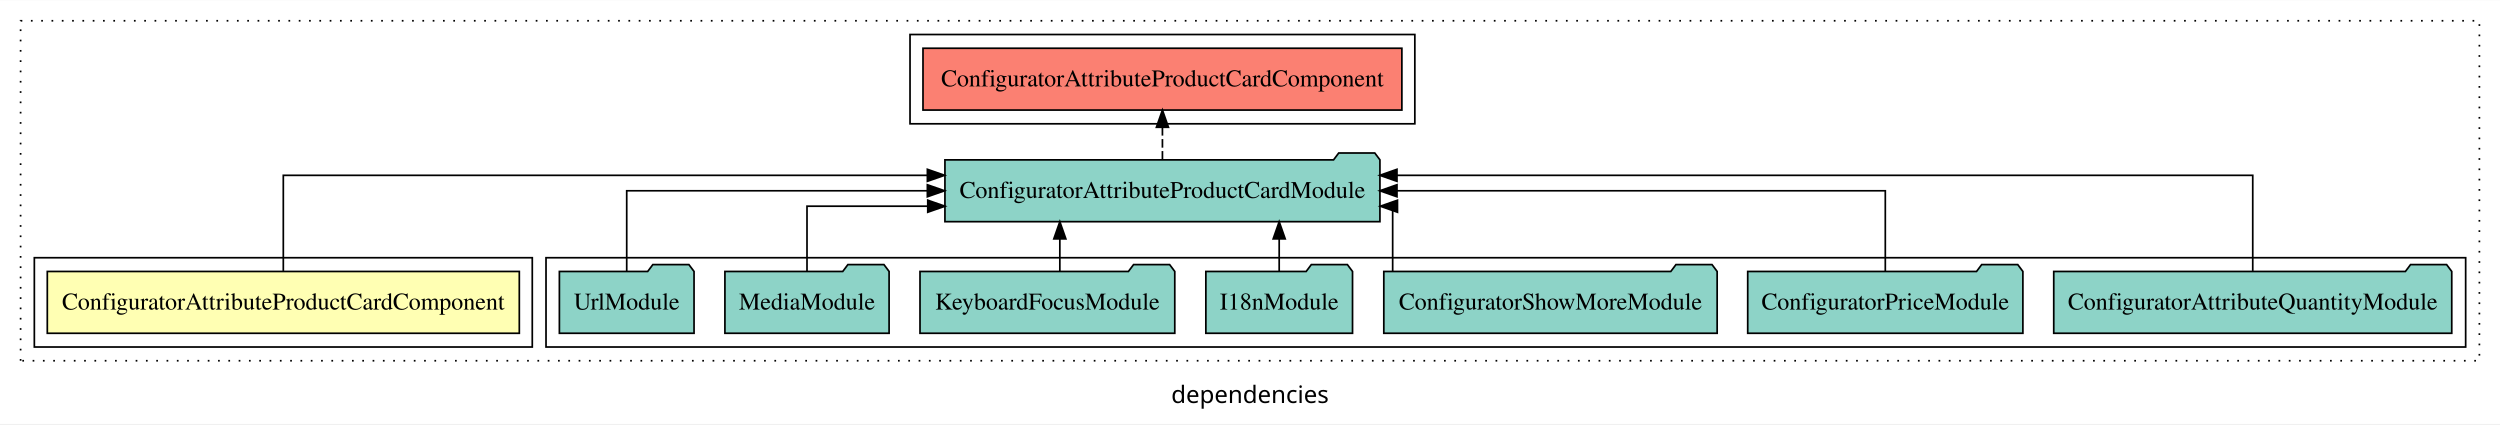
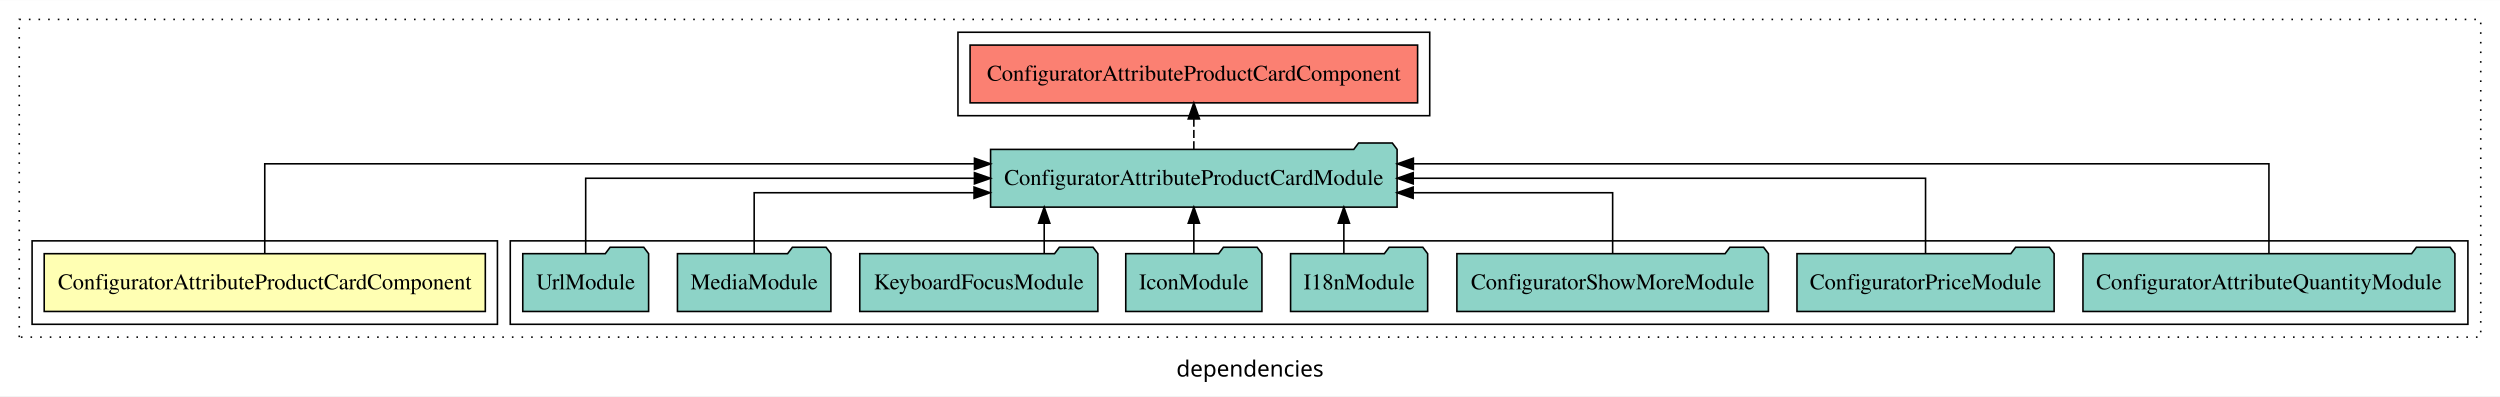
- <svg xmlns="http://www.w3.org/2000/svg" width="1456pt" height="247pt" viewBox="0.00 0.00 1456.00 246.80">
+ <svg xmlns="http://www.w3.org/2000/svg" width="1558pt" height="247pt" viewBox="0.00 0.00 1558.00 246.80">
  <g id="graph0" class="graph" transform="scale(1 1) rotate(0) translate(4 242.8)">
-     <polygon fill="white" stroke="transparent" points="-4,4 -4,-242.8 1452,-242.8 1452,4 -4,4" />
-     <text text-anchor="middle" x="724" y="-8.2" font-family="sans-serif" font-size="14.00">dependencies</text>
+     <polygon fill="white" stroke="transparent" points="-4,4 -4,-242.8 1554,-242.8 1554,4 -4,4" />
+     <text text-anchor="middle" x="775" y="-8.2" font-family="sans-serif" font-size="14.00">dependencies</text>
    <g id="clust1" class="cluster">
-       <polygon fill="none" stroke="black" stroke-dasharray="1,5" points="8,-32.8 8,-230.8 1440,-230.8 1440,-32.8 8,-32.8" />
+       <polygon fill="none" stroke="black" stroke-dasharray="1,5" points="8,-32.8 8,-230.8 1542,-230.8 1542,-32.8 8,-32.8" />
+     </g>
+     <g id="clust5" class="cluster">
+       <polygon fill="none" stroke="black" points="593,-170.8 593,-222.8 887,-222.8 887,-170.8 593,-170.8" />
    </g>
    <g id="clust4" class="cluster">
-       <polygon fill="none" stroke="black" points="314,-40.8 314,-92.8 1432,-92.8 1432,-40.8 314,-40.8" />
+       <polygon fill="none" stroke="black" points="314,-40.8 314,-92.8 1534,-92.8 1534,-40.8 314,-40.8" />
    </g>
    <g id="clust2" class="cluster">
      <polygon fill="none" stroke="black" points="16,-40.8 16,-92.8 306,-92.8 306,-40.8 16,-40.8" />
-     </g>
-     <g id="clust5" class="cluster">
-       <polygon fill="none" stroke="black" points="526,-170.8 526,-222.8 820,-222.8 820,-170.8 526,-170.8" />
    </g>
    <g id="node1" class="node">
      <polygon fill="#ffffb3" stroke="black" points="298.45,-84.8 23.55,-84.8 23.55,-48.8 298.45,-48.8 298.45,-84.8" />
      <text text-anchor="middle" x="161" y="-62.6" font-family="Times,serif" font-size="14.00">ConfiguratorAttributeProductCardComponent</text>
    </g>
    <g id="node2" class="node">
-       <polygon fill="#8dd3c7" stroke="black" points="799.67,-149.8 796.67,-153.8 775.67,-153.8 772.67,-149.8 546.33,-149.8 546.33,-113.8 799.67,-113.8 799.67,-149.8" />
-       <text text-anchor="middle" x="673" y="-127.6" font-family="Times,serif" font-size="14.00">ConfiguratorAttributeProductCardModule</text>
+       <polygon fill="#8dd3c7" stroke="black" points="866.67,-149.8 863.67,-153.8 842.67,-153.8 839.67,-149.8 613.33,-149.8 613.33,-113.8 866.67,-113.8 866.67,-149.8" />
+       <text text-anchor="middle" x="740" y="-127.6" font-family="Times,serif" font-size="14.00">ConfiguratorAttributeProductCardModule</text>
    </g>
    <g id="edge1" class="edge">
-       <path fill="none" stroke="black" d="M161,-85.09C161,-107.01 161,-140.8 161,-140.8 161,-140.8 536.11,-140.8 536.11,-140.8" />
-       <polygon fill="black" stroke="black" points="536.11,-144.3 546.11,-140.8 536.11,-137.3 536.11,-144.3" />
+       <path fill="none" stroke="black" d="M161,-85.09C161,-107.01 161,-140.8 161,-140.8 161,-140.8 603.29,-140.8 603.29,-140.8" />
+       <polygon fill="black" stroke="black" points="603.29,-144.3 613.29,-140.8 603.29,-137.3 603.29,-144.3" />
    </g>
-     <g id="node10" class="node">
-       <polygon fill="#fb8072" stroke="black" points="812.45,-214.8 533.55,-214.8 533.55,-178.8 812.45,-178.8 812.45,-214.8" />
-       <text text-anchor="middle" x="673" y="-192.6" font-family="Times,serif" font-size="14.00">ConfiguratorAttributeProductCardComponent </text>
+     <g id="node11" class="node">
+       <polygon fill="#fb8072" stroke="black" points="879.45,-214.8 600.55,-214.8 600.55,-178.8 879.45,-178.8 879.45,-214.8" />
+       <text text-anchor="middle" x="740" y="-192.6" font-family="Times,serif" font-size="14.00">ConfiguratorAttributeProductCardComponent </text>
    </g>
-     <g id="edge9" class="edge">
-       <path fill="none" stroke="black" stroke-dasharray="5,2" d="M673,-149.91C673,-149.91 673,-168.79 673,-168.79" />
-       <polygon fill="black" stroke="black" points="669.5,-168.79 673,-178.79 676.5,-168.79 669.5,-168.79" />
+     <g id="edge10" class="edge">
+       <path fill="none" stroke="black" stroke-dasharray="5,2" d="M740,-149.91C740,-149.91 740,-168.79 740,-168.79" />
+       <polygon fill="black" stroke="black" points="736.5,-168.79 740,-178.79 743.5,-168.79 736.5,-168.79" />
    </g>
    <g id="node3" class="node">
-       <polygon fill="#8dd3c7" stroke="black" points="1423.9,-84.8 1420.9,-88.8 1399.9,-88.8 1396.9,-84.8 1192.1,-84.8 1192.1,-48.8 1423.9,-48.8 1423.9,-84.8" />
-       <text text-anchor="middle" x="1308" y="-62.6" font-family="Times,serif" font-size="14.00">ConfiguratorAttributeQuantityModule</text>
+       <polygon fill="#8dd3c7" stroke="black" points="1525.9,-84.8 1522.9,-88.8 1501.9,-88.8 1498.9,-84.8 1294.1,-84.8 1294.1,-48.8 1525.9,-48.8 1525.9,-84.8" />
+       <text text-anchor="middle" x="1410" y="-62.6" font-family="Times,serif" font-size="14.00">ConfiguratorAttributeQuantityModule</text>
    </g>
    <g id="edge2" class="edge">
-       <path fill="none" stroke="black" d="M1308,-85.09C1308,-107.01 1308,-140.8 1308,-140.8 1308,-140.8 809.59,-140.8 809.59,-140.8" />
-       <polygon fill="black" stroke="black" points="809.6,-137.3 799.59,-140.8 809.59,-144.3 809.6,-137.3" />
+       <path fill="none" stroke="black" d="M1410,-85.09C1410,-107.01 1410,-140.8 1410,-140.8 1410,-140.8 876.81,-140.8 876.81,-140.8" />
+       <polygon fill="black" stroke="black" points="876.81,-137.3 866.81,-140.8 876.81,-144.3 876.81,-137.3" />
    </g>
    <g id="node4" class="node">
-       <polygon fill="#8dd3c7" stroke="black" points="1174.13,-84.8 1171.13,-88.8 1150.13,-88.8 1147.13,-84.8 1013.87,-84.8 1013.87,-48.8 1174.13,-48.8 1174.13,-84.8" />
-       <text text-anchor="middle" x="1094" y="-62.6" font-family="Times,serif" font-size="14.00">ConfiguratorPriceModule</text>
+       <polygon fill="#8dd3c7" stroke="black" points="1276.13,-84.8 1273.13,-88.8 1252.13,-88.8 1249.13,-84.8 1115.87,-84.8 1115.87,-48.8 1276.13,-48.8 1276.13,-84.8" />
+       <text text-anchor="middle" x="1196" y="-62.6" font-family="Times,serif" font-size="14.00">ConfiguratorPriceModule</text>
    </g>
    <g id="edge3" class="edge">
-       <path fill="none" stroke="black" d="M1094,-84.91C1094,-104.14 1094,-131.8 1094,-131.8 1094,-131.8 809.6,-131.8 809.6,-131.8" />
-       <polygon fill="black" stroke="black" points="809.6,-128.3 799.6,-131.8 809.6,-135.3 809.6,-128.3" />
+       <path fill="none" stroke="black" d="M1196,-84.91C1196,-104.14 1196,-131.8 1196,-131.8 1196,-131.8 876.72,-131.8 876.72,-131.8" />
+       <polygon fill="black" stroke="black" points="876.72,-128.3 866.72,-131.8 876.72,-135.3 876.72,-128.3" />
    </g>
    <g id="node5" class="node">
-       <polygon fill="#8dd3c7" stroke="black" points="996.07,-84.8 993.07,-88.8 972.07,-88.8 969.07,-84.8 801.93,-84.8 801.93,-48.8 996.07,-48.8 996.07,-84.8" />
-       <text text-anchor="middle" x="899" y="-62.6" font-family="Times,serif" font-size="14.00">ConfiguratorShowMoreModule</text>
+       <polygon fill="#8dd3c7" stroke="black" points="1098.07,-84.8 1095.07,-88.8 1074.07,-88.8 1071.07,-84.8 903.93,-84.8 903.93,-48.8 1098.07,-48.8 1098.07,-84.8" />
+       <text text-anchor="middle" x="1001" y="-62.6" font-family="Times,serif" font-size="14.00">ConfiguratorShowMoreModule</text>
    </g>
    <g id="edge4" class="edge">
-       <path fill="none" stroke="black" d="M807.09,-84.83C807.09,-101.2 807.09,-122.8 807.09,-122.8 807.09,-122.8 806.37,-122.8 806.37,-122.8" />
-       <polygon fill="black" stroke="black" points="809.89,-119.3 799.88,-122.8 809.88,-126.3 809.89,-119.3" />
+       <path fill="none" stroke="black" d="M1001,-84.83C1001,-101.2 1001,-122.8 1001,-122.8 1001,-122.8 876.68,-122.8 876.68,-122.8" />
+       <polygon fill="black" stroke="black" points="876.68,-119.3 866.68,-122.8 876.68,-126.3 876.68,-119.3" />
    </g>
    <g id="node6" class="node">
-       <polygon fill="#8dd3c7" stroke="black" points="783.71,-84.8 780.71,-88.8 759.71,-88.8 756.71,-84.8 698.29,-84.8 698.29,-48.8 783.71,-48.8 783.71,-84.8" />
-       <text text-anchor="middle" x="741" y="-62.6" font-family="Times,serif" font-size="14.00">I18nModule</text>
+       <polygon fill="#8dd3c7" stroke="black" points="885.71,-84.8 882.71,-88.8 861.71,-88.8 858.71,-84.8 800.29,-84.8 800.29,-48.8 885.71,-48.8 885.71,-84.8" />
+       <text text-anchor="middle" x="843" y="-62.6" font-family="Times,serif" font-size="14.00">I18nModule</text>
    </g>
    <g id="edge5" class="edge">
-       <path fill="none" stroke="black" d="M741,-84.91C741,-84.91 741,-103.79 741,-103.79" />
-       <polygon fill="black" stroke="black" points="737.5,-103.79 741,-113.79 744.5,-103.79 737.5,-103.79" />
+       <path fill="none" stroke="black" d="M833.49,-84.91C833.49,-84.91 833.49,-103.79 833.49,-103.79" />
+       <polygon fill="black" stroke="black" points="829.99,-103.79 833.49,-113.79 836.99,-103.79 829.99,-103.79" />
    </g>
    <g id="node7" class="node">
+       <polygon fill="#8dd3c7" stroke="black" points="782.43,-84.8 779.43,-88.8 758.43,-88.8 755.43,-84.8 697.57,-84.8 697.57,-48.8 782.43,-48.8 782.43,-84.8" />
+       <text text-anchor="middle" x="740" y="-62.6" font-family="Times,serif" font-size="14.00">IconModule</text>
+     </g>
+     <g id="edge6" class="edge">
+       <path fill="none" stroke="black" d="M740,-84.91C740,-84.91 740,-103.79 740,-103.79" />
+       <polygon fill="black" stroke="black" points="736.5,-103.79 740,-113.79 743.5,-103.79 736.5,-103.79" />
+     </g>
+     <g id="node8" class="node">
      <polygon fill="#8dd3c7" stroke="black" points="680.19,-84.8 677.19,-88.8 656.19,-88.8 653.19,-84.8 531.81,-84.8 531.81,-48.8 680.19,-48.8 680.19,-84.8" />
      <text text-anchor="middle" x="606" y="-62.6" font-family="Times,serif" font-size="14.00">KeyboardFocusModule</text>
    </g>
-     <g id="edge6" class="edge">
-       <path fill="none" stroke="black" d="M613.25,-84.91C613.25,-84.91 613.25,-103.79 613.25,-103.79" />
-       <polygon fill="black" stroke="black" points="609.75,-103.79 613.25,-113.79 616.75,-103.79 609.75,-103.79" />
+     <g id="edge7" class="edge">
+       <path fill="none" stroke="black" d="M646.75,-84.91C646.75,-84.91 646.75,-103.79 646.75,-103.79" />
+       <polygon fill="black" stroke="black" points="643.25,-103.79 646.75,-113.79 650.25,-103.79 643.25,-103.79" />
    </g>
-     <g id="node8" class="node">
+     <g id="node9" class="node">
      <polygon fill="#8dd3c7" stroke="black" points="513.81,-84.8 510.81,-88.8 489.81,-88.8 486.81,-84.8 418.19,-84.8 418.19,-48.8 513.81,-48.8 513.81,-84.8" />
      <text text-anchor="middle" x="466" y="-62.6" font-family="Times,serif" font-size="14.00">MediaModule</text>
    </g>
-     <g id="edge7" class="edge">
-       <path fill="none" stroke="black" d="M466,-84.83C466,-101.2 466,-122.8 466,-122.8 466,-122.8 536.33,-122.8 536.33,-122.8" />
-       <polygon fill="black" stroke="black" points="536.33,-126.3 546.33,-122.8 536.33,-119.3 536.33,-126.3" />
+     <g id="edge8" class="edge">
+       <path fill="none" stroke="black" d="M466,-84.83C466,-101.2 466,-122.8 466,-122.8 466,-122.8 603.03,-122.8 603.03,-122.8" />
+       <polygon fill="black" stroke="black" points="603.03,-126.3 613.03,-122.8 603.03,-119.3 603.03,-126.3" />
    </g>
-     <g id="node9" class="node">
+     <g id="node10" class="node">
      <polygon fill="#8dd3c7" stroke="black" points="400.21,-84.8 397.21,-88.8 376.21,-88.8 373.21,-84.8 321.79,-84.8 321.79,-48.8 400.21,-48.8 400.21,-84.8" />
      <text text-anchor="middle" x="361" y="-62.6" font-family="Times,serif" font-size="14.00">UrlModule</text>
    </g>
-     <g id="edge8" class="edge">
-       <path fill="none" stroke="black" d="M361,-84.91C361,-104.14 361,-131.8 361,-131.8 361,-131.8 536.1,-131.8 536.1,-131.8" />
-       <polygon fill="black" stroke="black" points="536.1,-135.3 546.1,-131.8 536.1,-128.3 536.1,-135.3" />
+     <g id="edge9" class="edge">
+       <path fill="none" stroke="black" d="M361,-84.91C361,-104.14 361,-131.8 361,-131.8 361,-131.8 603.27,-131.8 603.27,-131.8" />
+       <polygon fill="black" stroke="black" points="603.27,-135.3 613.27,-131.8 603.27,-128.3 603.27,-135.3" />
    </g>
  </g>
</svg>
